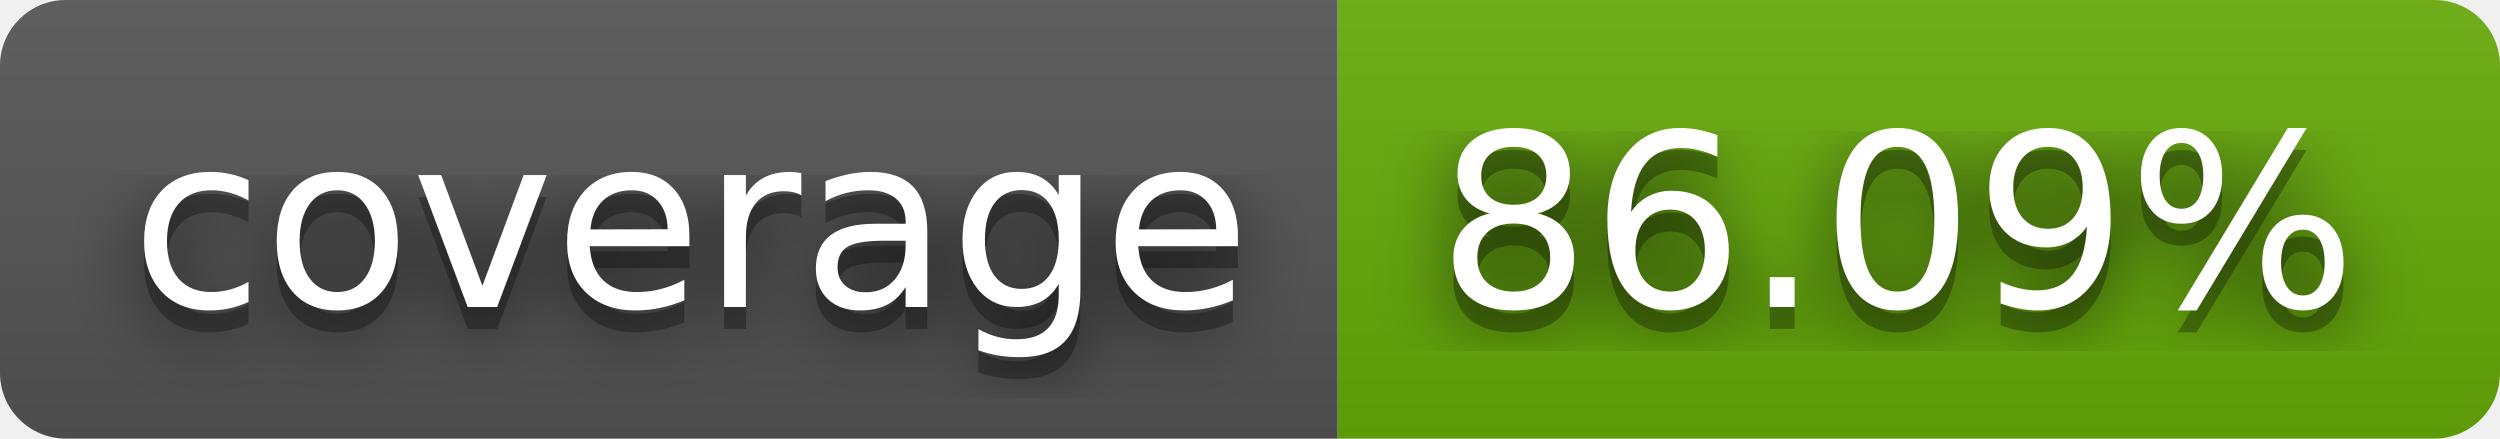
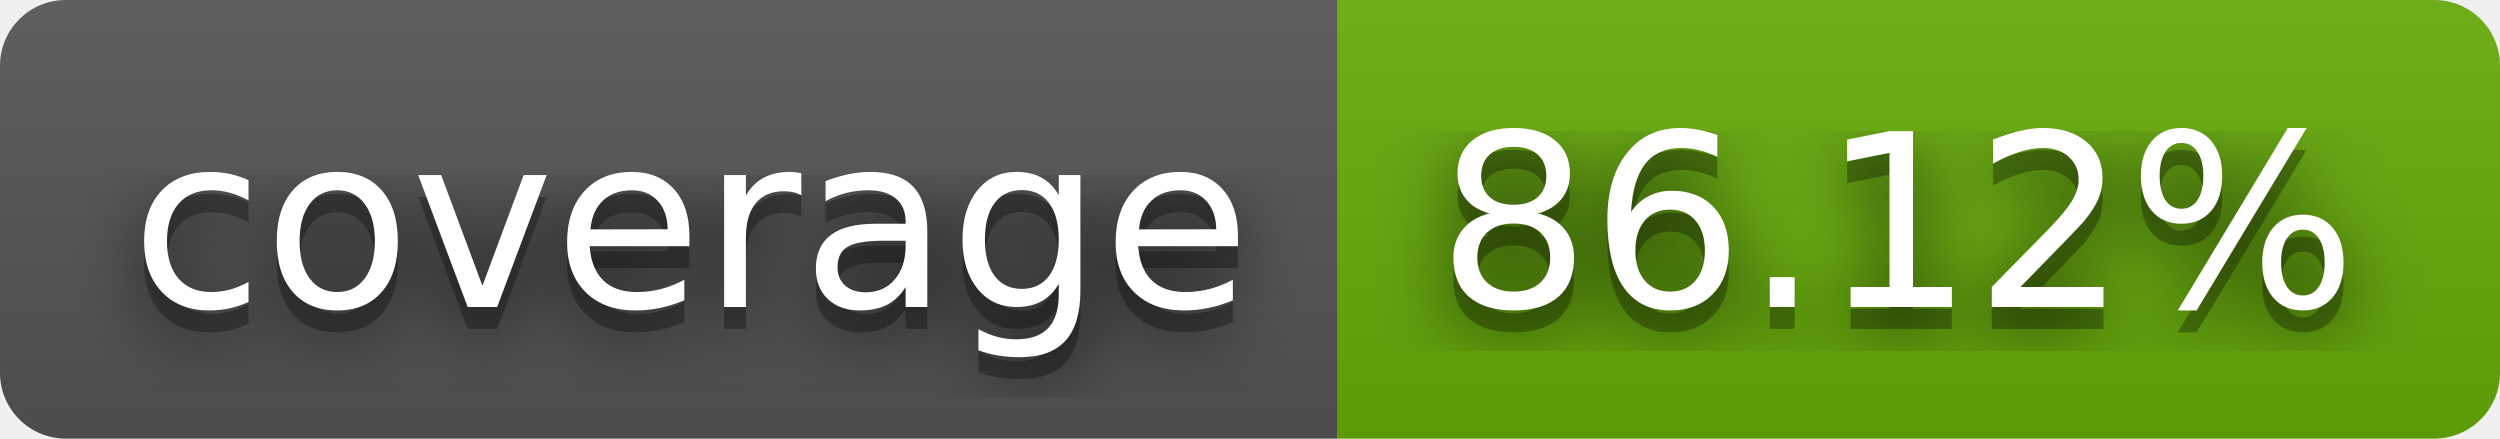
- <svg xmlns="http://www.w3.org/2000/svg" width="114" height="20" role="img" aria-label="coverage: 86.09%">
+ <svg xmlns="http://www.w3.org/2000/svg" width="114" height="20" role="img" aria-label="coverage: 86.12%">
  <filter id="blur">
    <feGaussianBlur stdDeviation="16" />
  </filter>
  <linearGradient id="s" x2="0" y2="100%">
    <stop offset="0" stop-color="#bbb" stop-opacity=".1" />
    <stop offset="1" stop-opacity=".1" />
  </linearGradient>
  <clipPath id="r">
    <rect width="114" height="20" rx="3" />
  </clipPath>
  <g clip-path="url(#r)">
    <rect width="61" height="20" fill="#555" />
    <rect x="61" width="53" height="20" fill="#67ac09" />
    <rect width="114" height="20" fill="url(#s)" />
  </g>
  <g fill="#fff" text-anchor="middle" font-family="Verdana,Geneva,DejaVu Sans,sans-serif" text-rendering="geometricPrecision" font-size="110">
    <g transform="scale(.1)">
      <g aria-hidden="true" fill="#010101">
        <text x="315" y="150" fill-opacity=".8" filter="url(#blur)" textLength="510">coverage</text>
        <text x="315" y="150" fill-opacity=".3" textLength="510">coverage</text>
      </g>
      <text x="315" y="140" textLength="510">coverage</text>
    </g>
    <g transform="scale(.1)">
      <g aria-hidden="true" fill="#010101">
-         <text x="865" y="150" fill-opacity=".8" filter="url(#blur)" textLength="430">86.09%</text>
-         <text x="865" y="150" fill-opacity=".3" textLength="430">86.09%</text>
+         <text x="865" y="150" fill-opacity=".8" filter="url(#blur)" textLength="430">86.12%</text>
+         <text x="865" y="150" fill-opacity=".3" textLength="430">86.12%</text>
      </g>
-       <text x="865" y="140" textLength="430">86.09%</text>
+       <text x="865" y="140" textLength="430">86.12%</text>
    </g>
  </g>
</svg>
